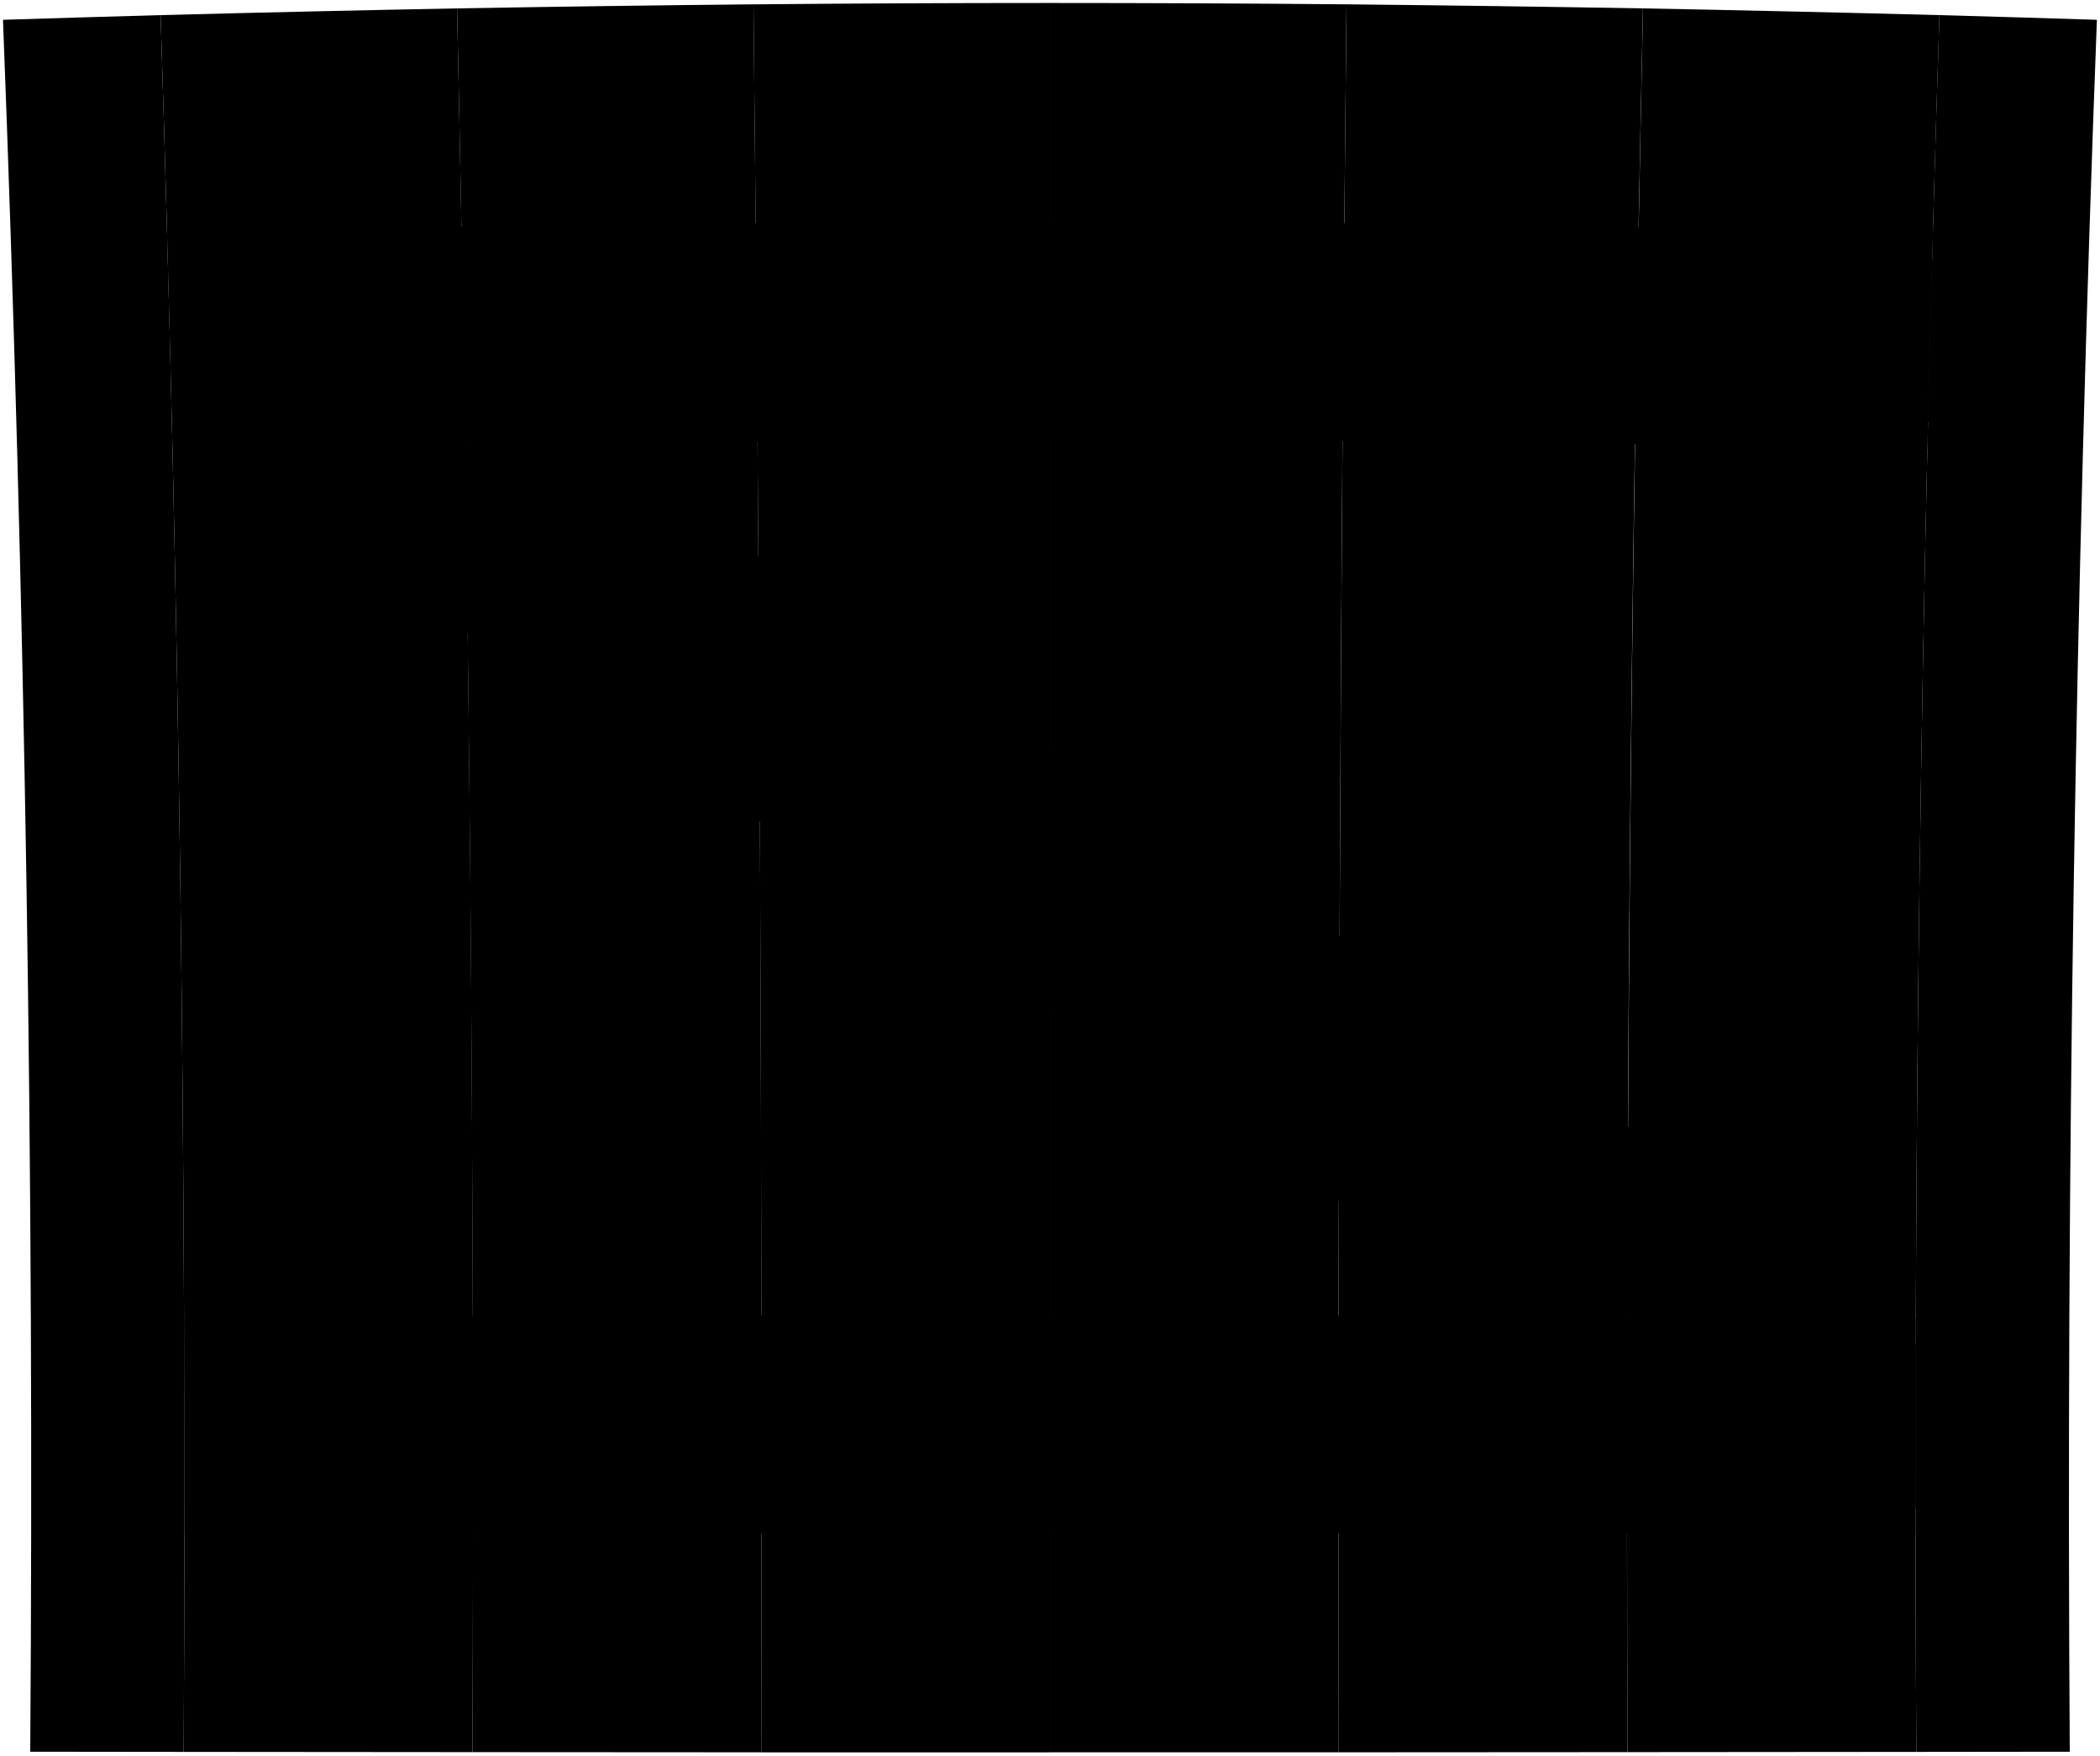
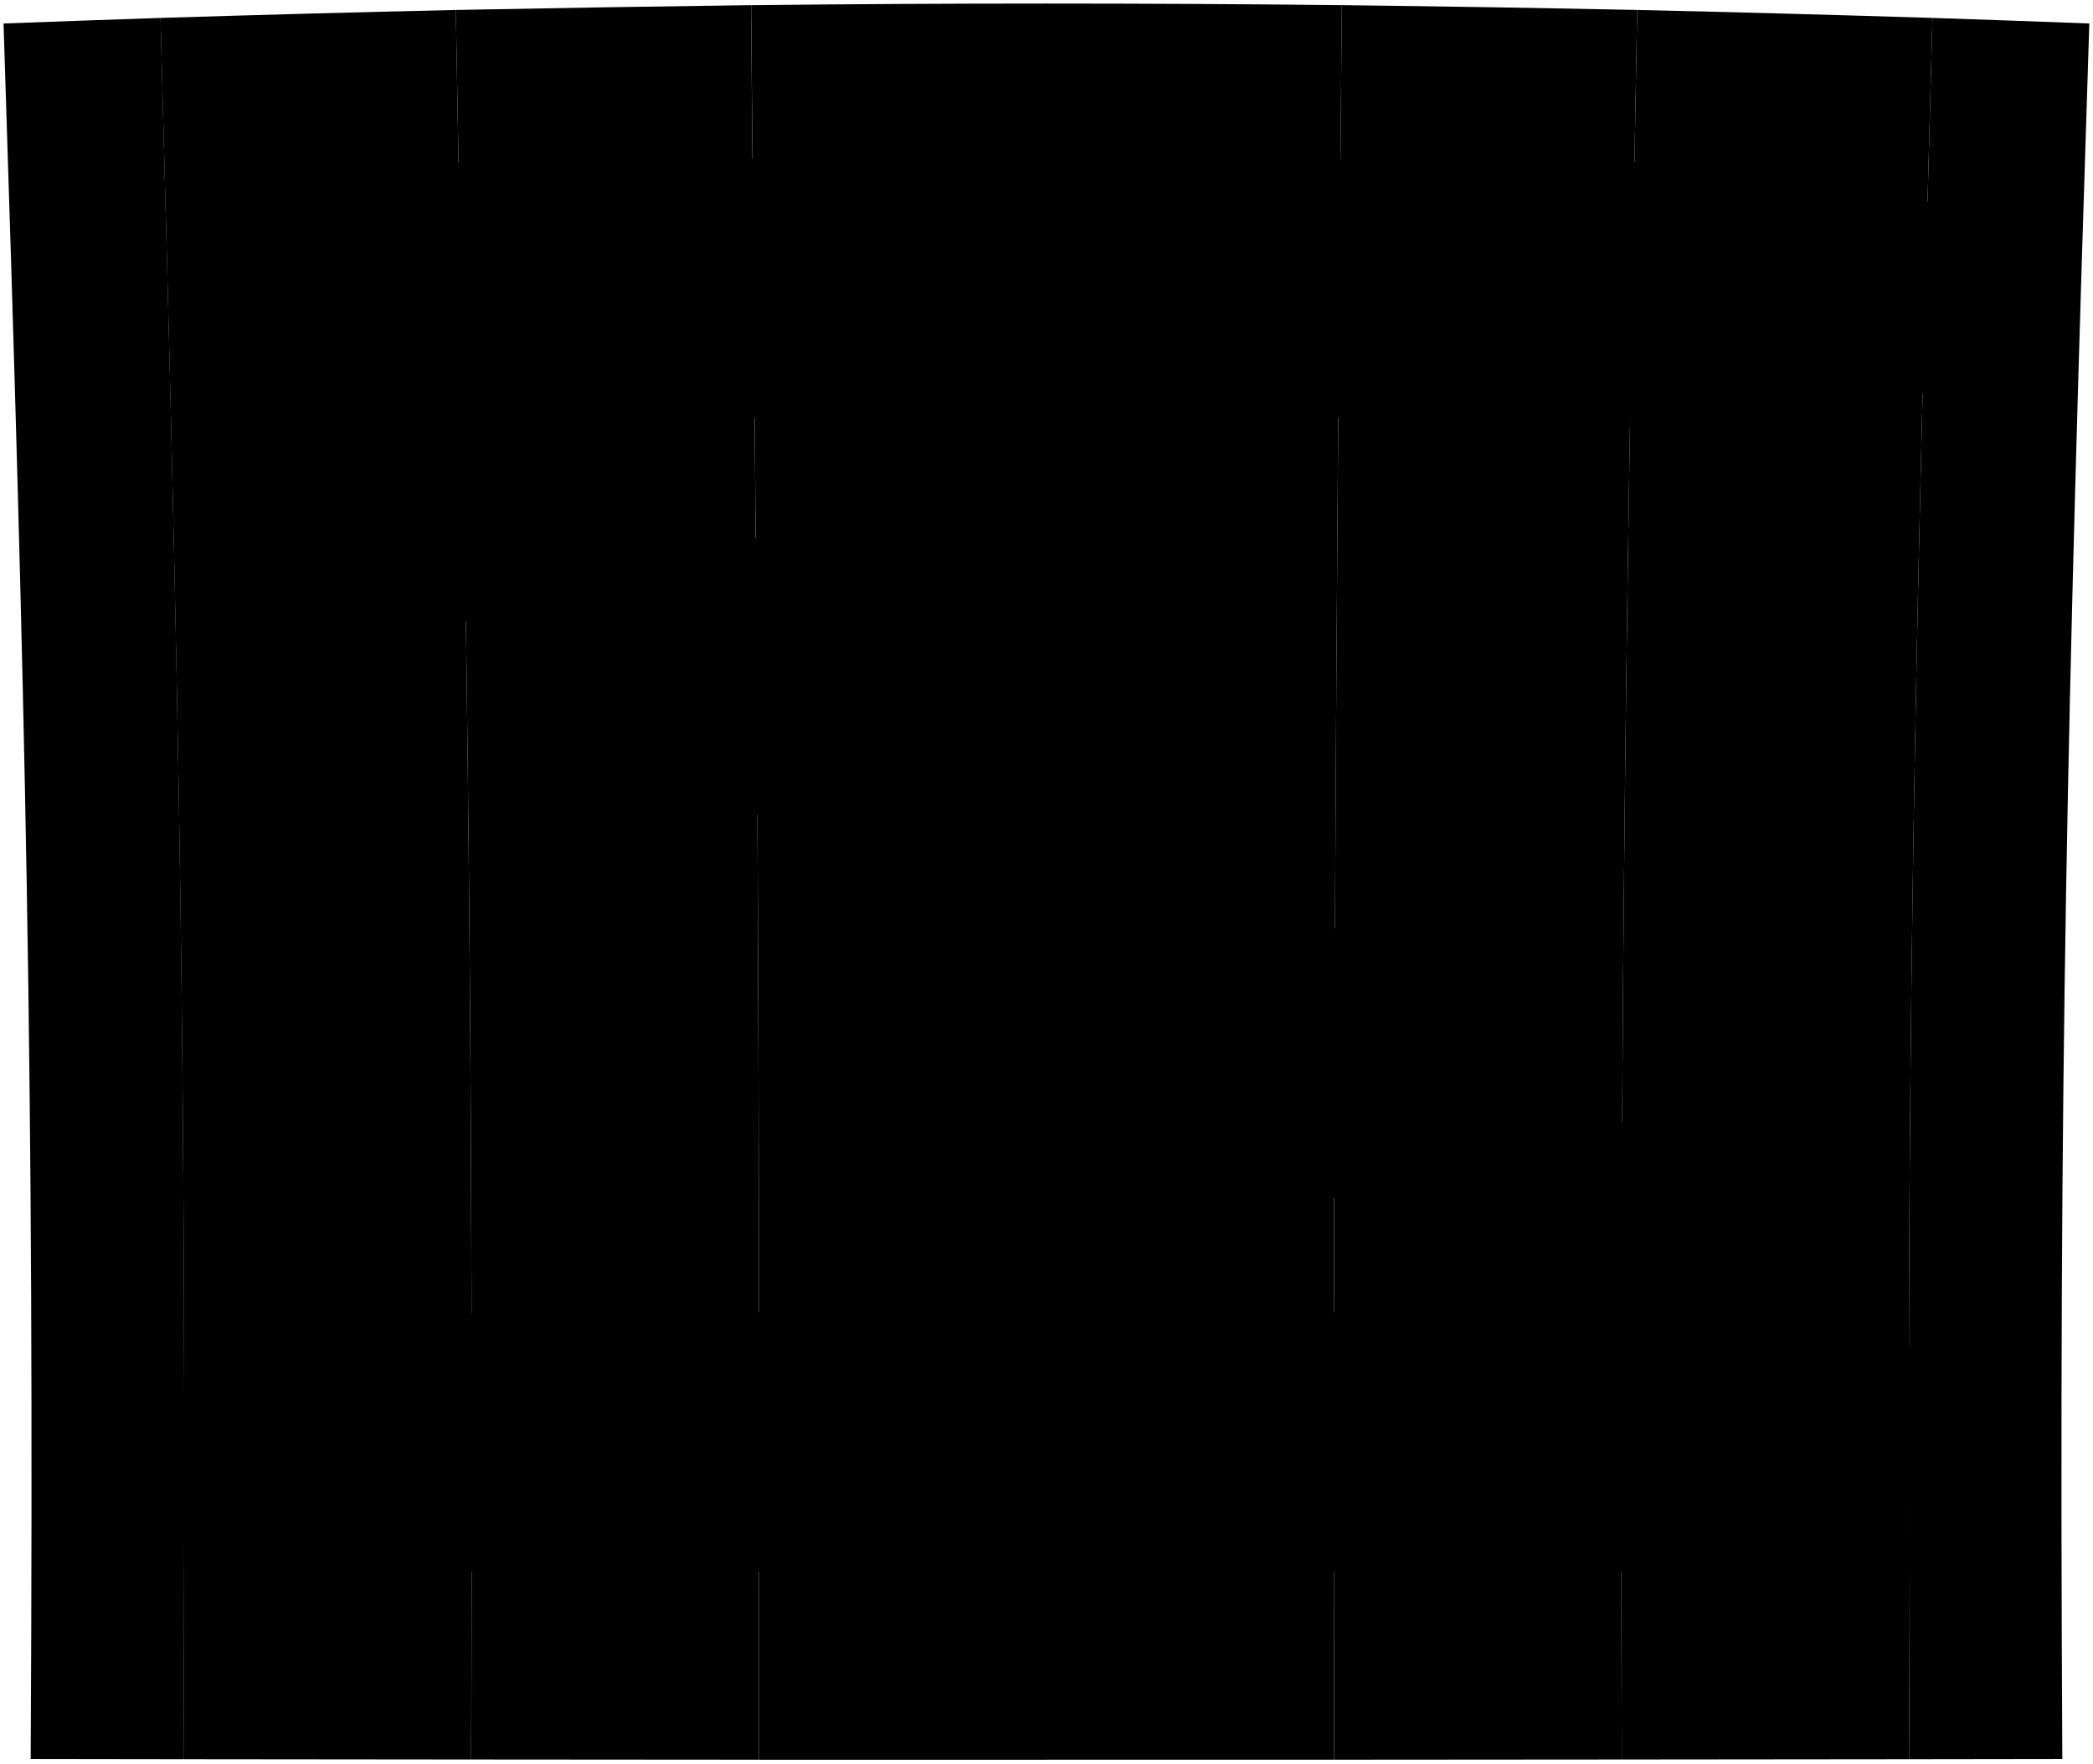
- <svg viewBox="0 0 702.97 587.74">
+ <svg viewBox="0 0 590.82 497.74">
  <g class="post">
-     <path d="M10.12,586.53l51.37.06Q63.1,295.77,53.76,5.06,27.39,5.8,1,6.63,12.19,296.45,10.12,586.53Z" />
-     <path d="M641.48,586.59l51.37-.06q-1.89-290,9.08-579.9-26.35-.84-52.72-1.57Q639.74,295.73,641.48,586.59Z" />
+     <path d="M8.66,496.53l43.15.06c.9-193.88-1.19-297.75-6.49-491.53Q23.17,5.8,1,6.63C7.27,199.84,9.72,303.18,8.66,496.53Z" />
+     <path d="M539,496.59l43.16-.06c-1.07-193.35,1.38-296.69,7.62-489.9q-22.14-.84-44.28-1.57C540.19,198.84,538.1,302.71,539,496.59Z" />
  </g>
  <g class="plankLight">
-     <path d="M158.16,586.67l-96.67-.08Q63.1,295.77,53.76,5.06,103.37,3.76,153,2.81,159.32,294.7,158.16,586.67Z" />
-     <path d="M448.14,586.73H351.49V1q49.62,0,99.25.45Q447.58,294.08,448.14,586.73Z" />
+     <path d="M133,496.67l-81.21-.08c.9-193.88-1.19-297.75-6.49-491.53Q87,3.76,128.67,2.81C132.21,197.4,133.61,302,133,496.67Z" />
+     <path d="M376.6,496.73H295.41V1q41.68,0,83.37.45C377,196.54,376.3,301.63,376.6,496.73Z" />
  </g>
  <g class="plankDark">
-     <path d="M351.49,586.74H254.83q.53-292.65-2.6-585.28Q301.87,1,351.49,1Z" />
-     <path d="M544.81,586.67q-48.33,0-96.67.06-.52-292.65,2.6-585.28,49.62.5,99.24,1.36Q543.65,294.7,544.81,586.67Z" />
+     <path d="M295.41,496.74h-81.2c.3-195.1-.4-300.19-2.18-495.28Q253.73,1,295.41,1Z" />
+     <path d="M457.8,496.67l-81.2.06c-.3-195.1.41-300.19,2.18-495.28q41.69.5,83.37,1.36C458.6,197.4,457.2,302,457.8,496.67Z" />
  </g>
  <g class="plankMedium">
-     <path d="M254.83,586.73q-48.33,0-96.67-.06Q159.23,294.73,153,2.81q49.62-.87,99.24-1.36Q255.4,294.08,254.83,586.73Z" />
-     <path d="M641.48,586.59l-96.67.08Q543.75,294.73,550,2.81q49.62.94,99.23,2.25Q639.74,295.73,641.48,586.59Z" />
+     <path d="M214.21,496.73q-40.59,0-81.19-.06c.59-194.63-.81-299.27-4.35-493.86Q170.36,2,212,1.45C213.81,196.54,214.51,301.63,214.21,496.73Z" />
+     <path d="M539,496.59l-81.2.08c-.6-194.63.8-299.27,4.35-493.86q41.67.94,83.35,2.25C540.19,198.84,538.1,302.71,539,496.59Z" />
  </g>
  <g class="beam">
-     <path d="M647,77.74q-1,36.33-1.88,72.67-293.58-5.74-587.19,0Q57,114.08,56,77.74,351.47,70.94,647,77.74Z" />
-     <path d="M641.24,441.18q-.09,36.35-.06,72.7-289.69-.76-579.39,0,0-36.35-.06-72.7Q351.49,439.42,641.24,441.18Z" />
-     <path d="M194.66,148.29C345,243.67,492.84,342.84,641.24,441.18q-67.5-.4-135-.62C357.81,342.27,209.34,244,57.89,150.41Q126.28,149.08,194.66,148.29Z" />
+     <path d="M543.6,47.74q-.84,36.33-1.57,72.68-246.61-5.76-493.24,0-.74-36.35-1.58-72.68Q295.39,40.95,543.6,47.74Z" />
+     <path d="M538.8,371.18q-.07,36.35,0,72.7-243.35-.76-486.69,0,0-36.35-.05-72.7Q295.42,369.42,538.8,371.18Z" />
+     <path d="M163.68,118.29,538.8,371.18q-56.7-.4-113.39-.62L48.79,120.42Q106.23,119.07,163.68,118.29Z" />
  </g>
  <g class="hinge">
-     <path d="M671.31,141.9c-10.41-.24-15.61-.35-26-.57q.68-27.24,1.41-54.48c10.46.24,15.69.37,26.14.64Q672,114.69,671.31,141.9Z" />
-     <path d="M666.83,504.87l-25.66-.08q0-27.26,0-54.52c10.27.05,15.4.08,25.66.15Q666.81,477.65,666.83,504.87Z" />
-     <path d="M645.55,130.61q-41.24-6.23-82.51-12.28c.09-4.65.13-7,.22-11.62q41.57-4.68,83.15-9.13Q646,114.1,645.55,130.61Z" />
-     <path d="M641.16,494.06l-81.48-11c0-4.65,0-7,0-11.64q40.74-5.25,81.5-10.41Q641.15,477.53,641.16,494.06Z" />
+     <path d="M564.06,111.9c-8.74-.24-13.11-.35-21.85-.57q.56-27.24,1.18-54.48c8.78.24,13.17.37,22,.64Q564.66,84.69,564.06,111.9Z" />
+     <path d="M560.29,434.87l-21.55-.07q0-27.27,0-54.53l21.55.15Q560.28,407.65,560.29,434.87Z" />
+     <path d="M542.42,100.61q-34.63-6.23-69.31-12.28c.08-4.65.11-7,.19-11.62q34.9-4.68,69.84-9.13Q542.77,84.1,542.42,100.61Z" />
+     <path d="M538.74,424.06l-68.45-11c0-4.65,0-7,0-11.64q34.21-5.25,68.46-10.41Q538.73,407.53,538.74,424.06Z" />
  </g>
</svg>
